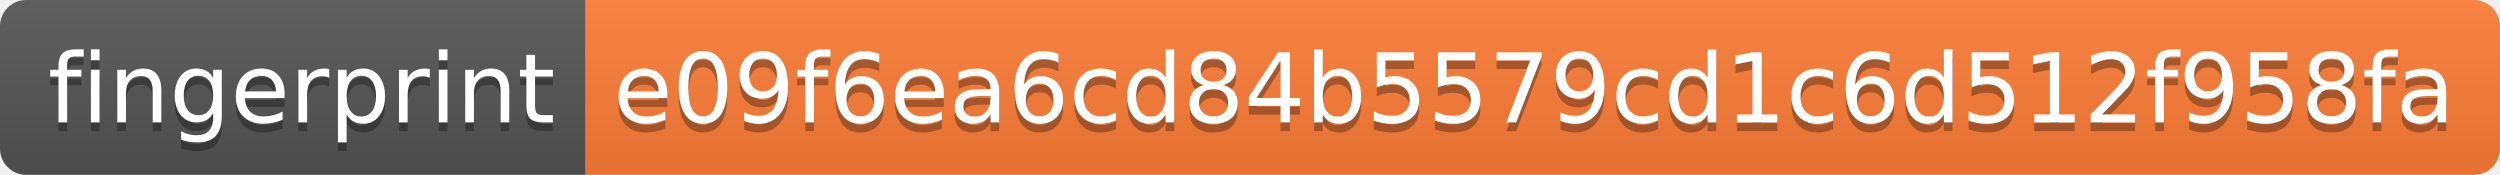
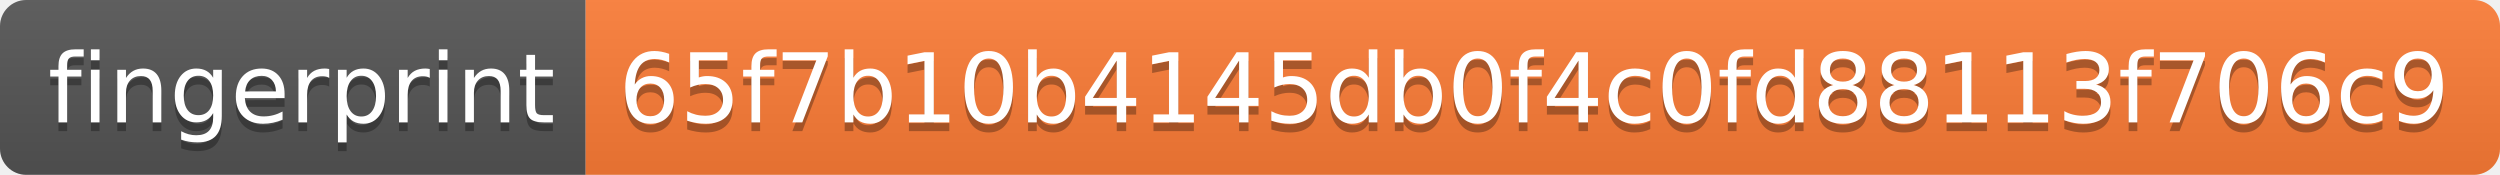
- <svg xmlns="http://www.w3.org/2000/svg" width="286" height="20" role="img" aria-label="fingerprint: e09f6ea6cd84b5579cd1c6d512f958fa">
+ <svg xmlns="http://www.w3.org/2000/svg" width="286" height="20" role="img" aria-label="fingerprint: 65f7b10b4145db0f4c0fd88113f706c9">
  <linearGradient id="s" x2="0" y2="100%">
    <stop offset="0" stop-color="#bbb" stop-opacity=".1" />
    <stop offset="1" stop-opacity=".1" />
  </linearGradient>
  <clipPath id="r">
    <rect width="286" height="20" rx="3" fill="#fff" />
  </clipPath>
  <g clip-path="url(#r)">
    <rect width="67" height="20" fill="#555" />
    <rect x="67" width="219" height="20" fill="#fe7d37" />
    <rect width="286" height="20" fill="url(#s)" />
  </g>
  <g fill="#fff" text-anchor="middle" font-family="Verdana,Geneva,DejaVu Sans,sans-serif" text-rendering="geometricPrecision" font-size="110">
    <text aria-hidden="true" x="345" y="150" fill="#010101" fill-opacity=".3" transform="scale(.1)" textLength="570">fingerprint</text>
    <text x="345" y="140" transform="scale(.1)" fill="#fff" textLength="570">fingerprint</text>
-     <text aria-hidden="true" x="1755" y="150" fill="#010101" fill-opacity=".3" transform="scale(.1)" textLength="2090">e09f6ea6cd84b5579cd1c6d512f958fa</text>
-     <text x="1755" y="140" transform="scale(.1)" fill="#fff" textLength="2090">e09f6ea6cd84b5579cd1c6d512f958fa</text>
+     <text aria-hidden="true" x="1755" y="150" fill="#010101" fill-opacity=".3" transform="scale(.1)" textLength="2090">65f7b10b4145db0f4c0fd88113f706c9</text>
+     <text x="1755" y="140" transform="scale(.1)" fill="#fff" textLength="2090">65f7b10b4145db0f4c0fd88113f706c9</text>
  </g>
</svg>
